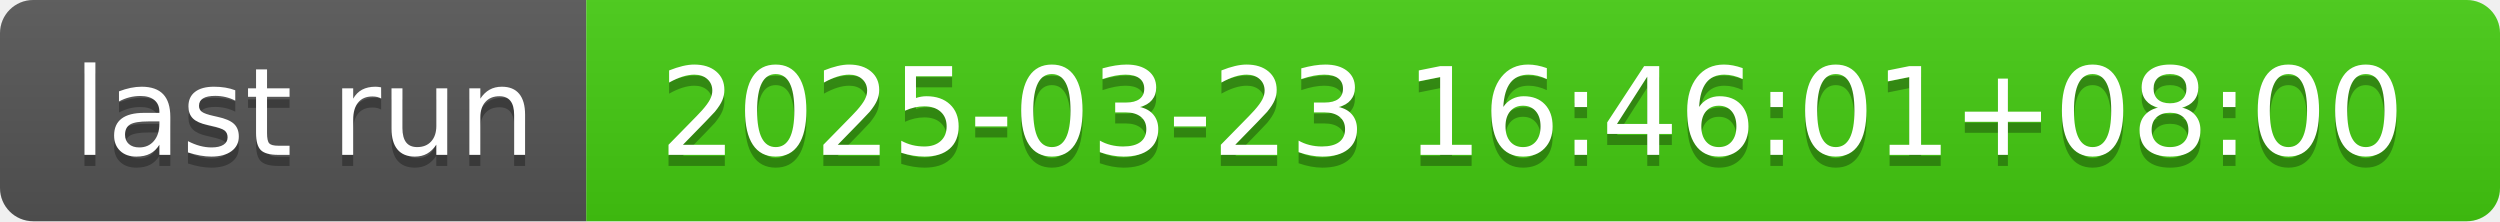
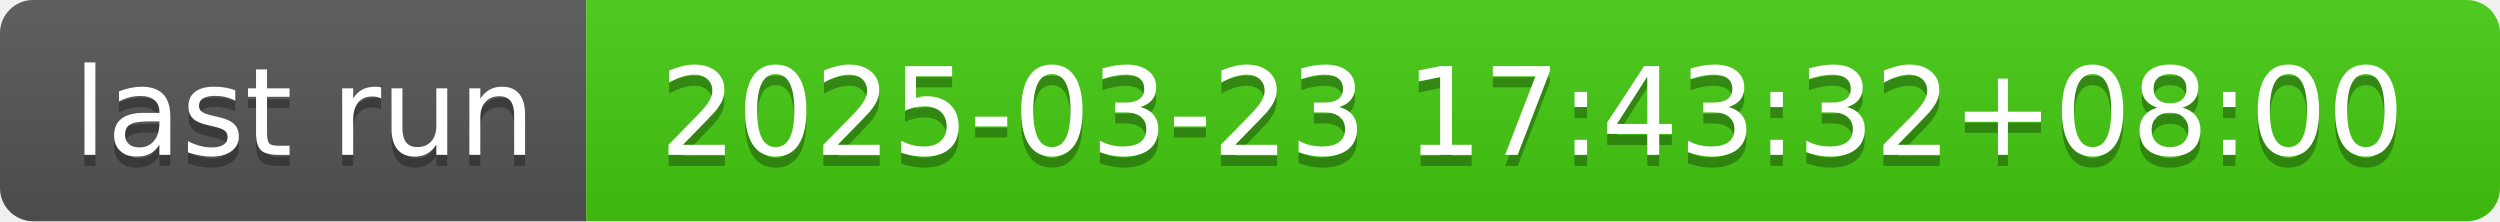
- <svg xmlns="http://www.w3.org/2000/svg" width="226" height="20" role="img" aria-label="last run: 2025-03-23 16:46:01+08:00">
+ <svg xmlns="http://www.w3.org/2000/svg" width="226" height="20" role="img" aria-label="last run: 2025-03-23 17:43:32+08:00">
  <linearGradient id="s" x2="0" y2="100%">
    <stop offset="0" stop-color="#bbb" stop-opacity=".1" />
    <stop offset="1" stop-opacity=".1" />
  </linearGradient>
  <clipPath id="r">
    <rect width="226" height="20" rx="3" fill="#fff" />
  </clipPath>
  <g clip-path="url(#r)">
    <rect width="53" height="20" fill="#555" />
    <rect x="53" width="173" height="20" fill="#4c1" />
    <rect width="226" height="20" fill="url(#s)" />
  </g>
  <g fill="#fff" text-anchor="middle" font-family="Verdana,Geneva,DejaVu Sans,sans-serif" text-rendering="geometricPrecision" font-size="110">
    <text aria-hidden="true" x="275" y="150" fill="#010101" fill-opacity=".3" transform="scale(.1)" textLength="430">last run</text>
    <text x="275" y="140" transform="scale(.1)" fill="#fff" textLength="430">last run</text>
-     <text aria-hidden="true" x="1385" y="150" fill="#010101" fill-opacity=".3" transform="scale(.1)" textLength="1630">2025-03-23 16:46:01+08:00</text>
-     <text x="1385" y="140" transform="scale(.1)" fill="#fff" textLength="1630">2025-03-23 16:46:01+08:00</text>
+     <text aria-hidden="true" x="1385" y="150" fill="#010101" fill-opacity=".3" transform="scale(.1)" textLength="1630">2025-03-23 17:43:32+08:00</text>
+     <text x="1385" y="140" transform="scale(.1)" fill="#fff" textLength="1630">2025-03-23 17:43:32+08:00</text>
  </g>
</svg>
